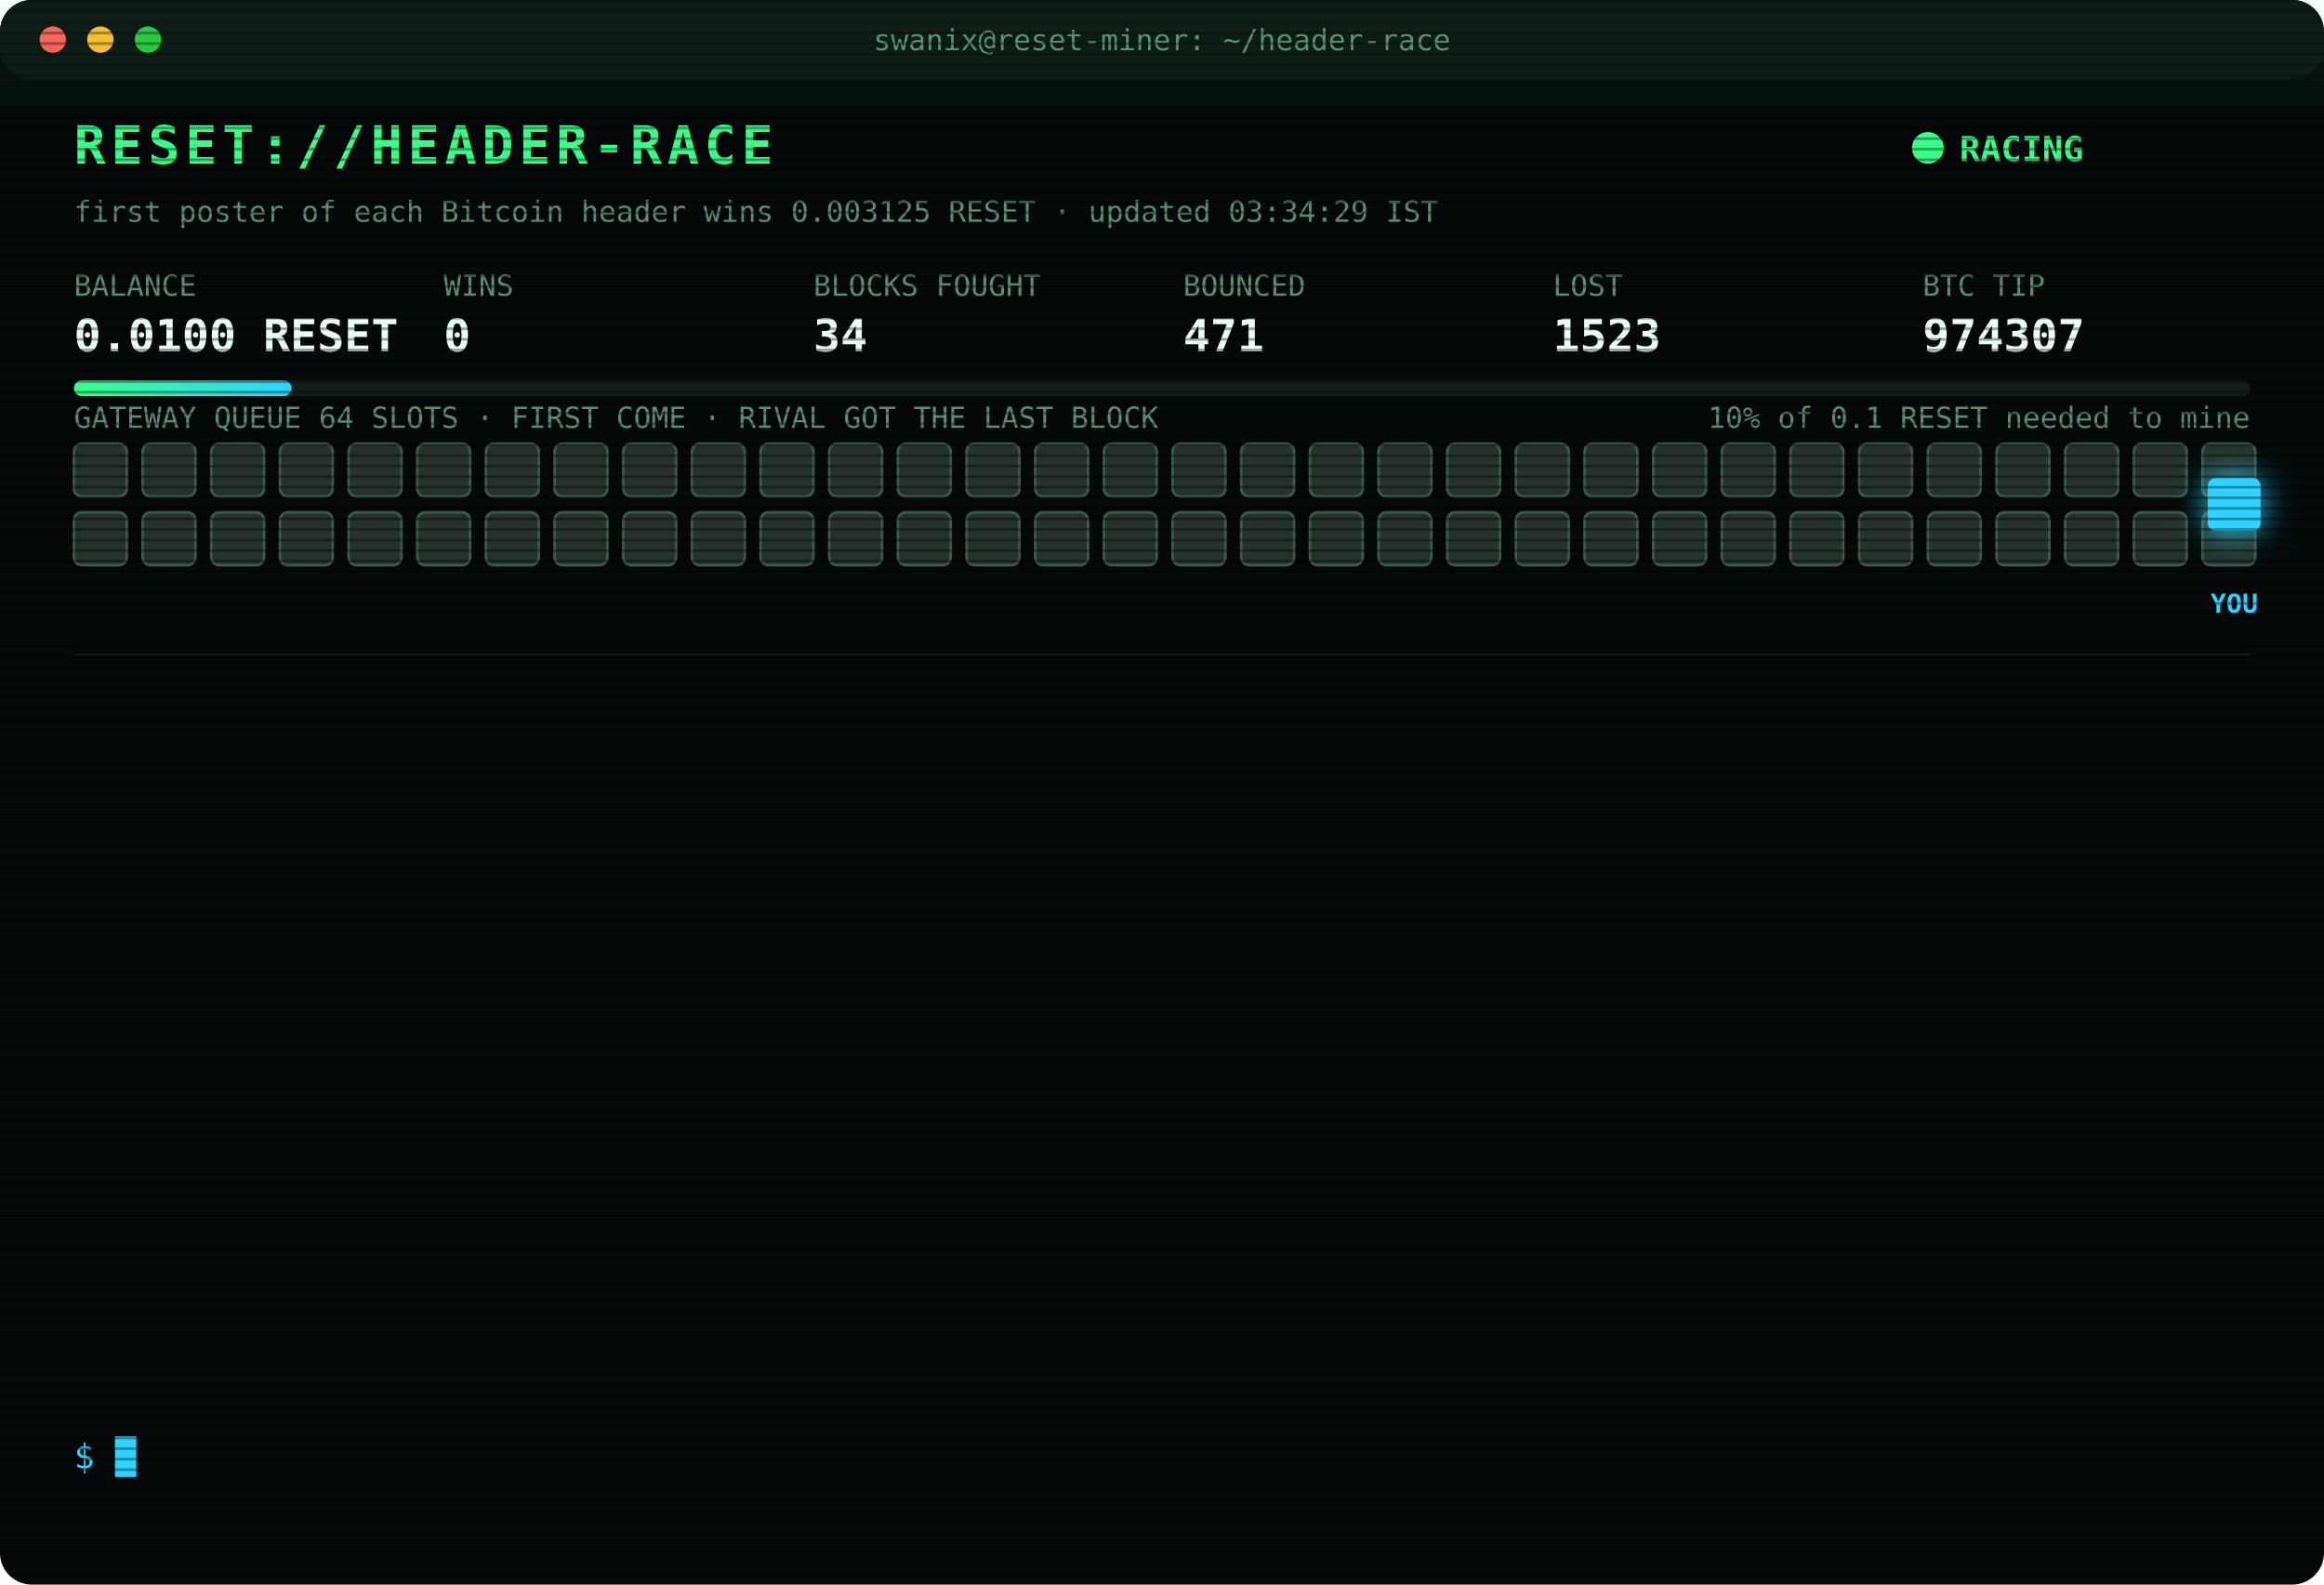
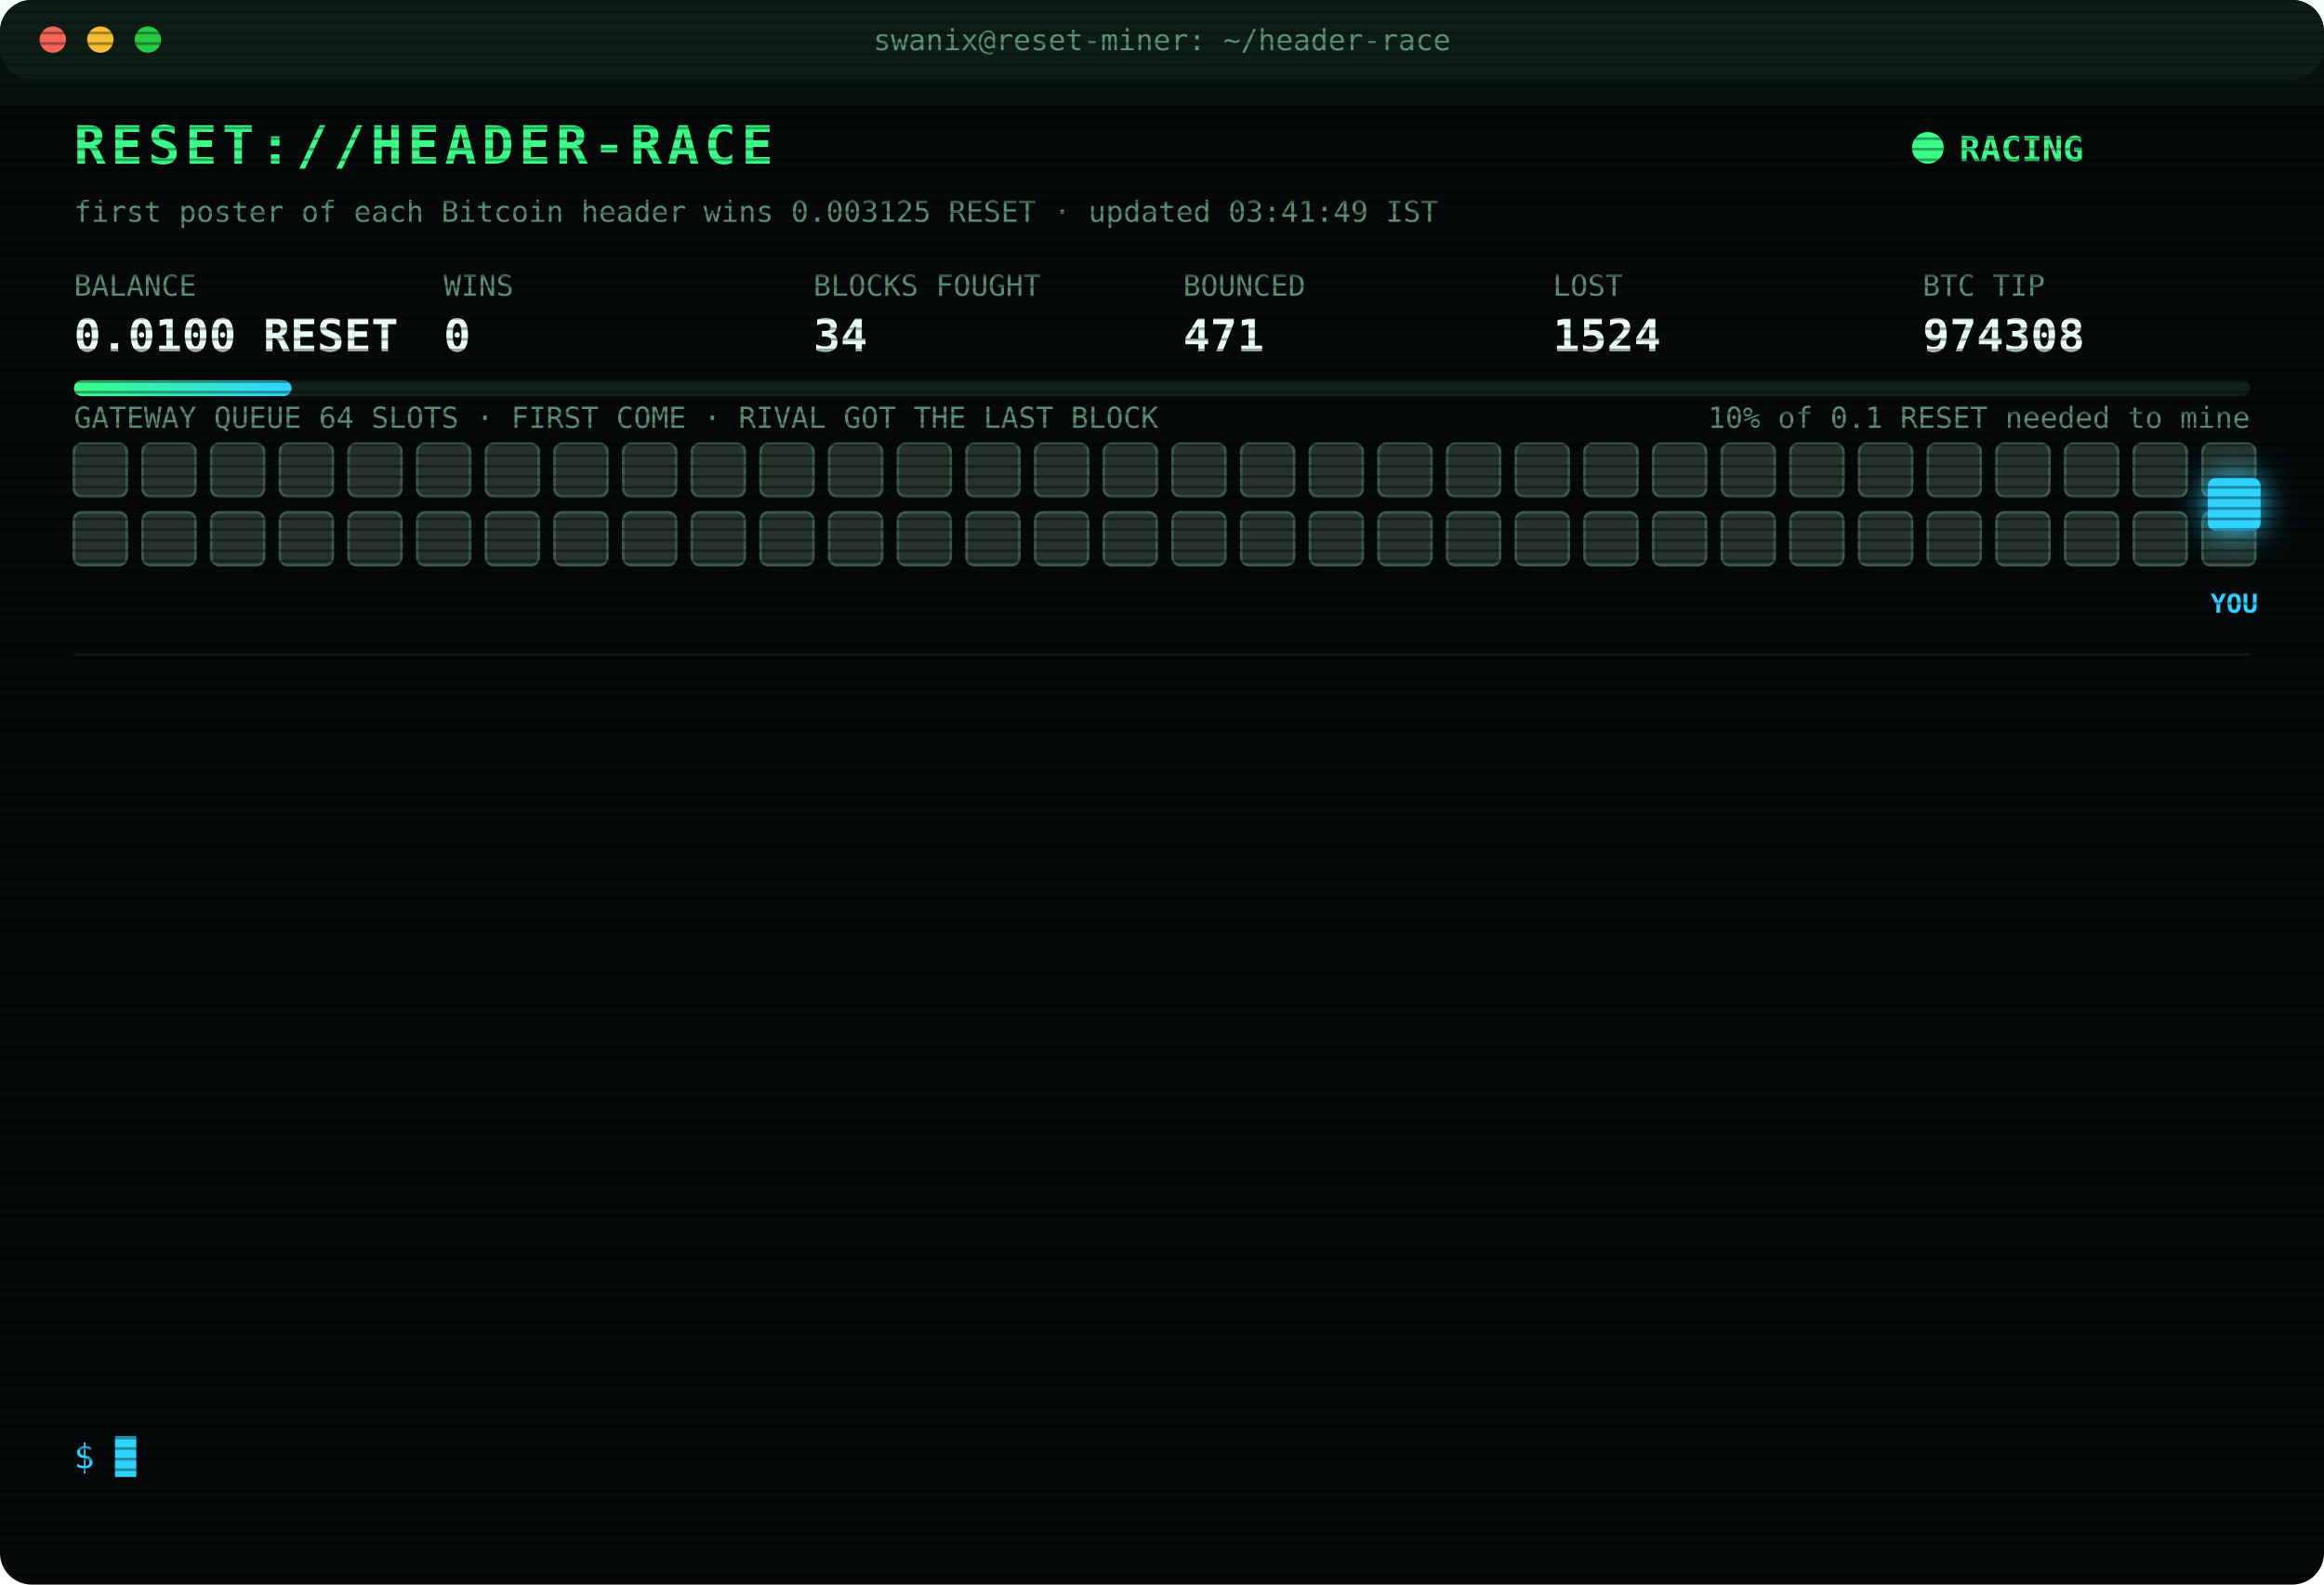
<svg xmlns="http://www.w3.org/2000/svg" width="880" height="600" viewBox="0 0 880 600" font-family="ui-monospace,SFMono-Regular,Menlo,Consolas,monospace">
  <style>
text{font-size:13px;fill:#7CFFB2}
.title{font-size:20px;font-weight:700;fill:#39FF88;letter-spacing:2px;animation:glitch 3s infinite steps(1)}
.sub{fill:#2fd3ff}.k{fill:#5a8f73;font-size:11px}.v{font-size:17px;font-weight:700;fill:#eafff3}
.ts{fill:#3f6b56}.boot{fill:#2fd3ff}.dim{fill:#5a8f73}.bad{fill:#ff4d6d}.warn{fill:#ffd23f}.mag{fill:#ff5cf0}.win{fill:#39FF88;font-weight:700}
.tag{font-size:10px;fill:#2fd3ff;font-weight:700}
.rival{fill:#26332c;stroke:#3c5a49;animation:jam 1.2s infinite alternate}
.idle{fill:#141c18;stroke:#22302a;animation:breathe 4s infinite}
.me{fill:#2fd3ff;filter:drop-shadow(0 0 6px #2fd3ff)}
.hover{animation:nudge 1.1s infinite ease-in-out}.bounce{animation:kick 1.4s infinite}
.ln{opacity:0;animation:in .4s forwards}
.cur{animation:blink 1s infinite steps(1)}
.scan{animation:scan 6s infinite linear}
.led{animation:blink 1.4s infinite}
@keyframes in{from{opacity:0;transform:translateX(-6px)}to{opacity:1;transform:none}}
@keyframes blink{50%{opacity:0}}
@keyframes jam{to{fill:#33463b}}
@keyframes breathe{50%{opacity:.4}}
@keyframes nudge{50%{transform:translateX(-10px)}}
@keyframes kick{0%,100%{transform:none}30%{transform:translateX(-14px)}55%{transform:translateX(10px) translateY(-6px)}}
@keyframes glitch{0%,92%{transform:none}93%{transform:translateX(2px);fill:#ff4d6d}95%{transform:translateX(-2px);fill:#2fd3ff}97%{transform:none}}
@keyframes scan{from{transform:translateY(-40px)}to{transform:translateY(600px)}}
</style>
  <defs>
    <pattern id="sl" width="4" height="4" patternUnits="userSpaceOnUse">
      <rect width="4" height="1" fill="#000" opacity=".35" />
    </pattern>
    <linearGradient id="bar">
      <stop offset="0" stop-color="#39FF88" />
      <stop offset="1" stop-color="#2fd3ff" />
    </linearGradient>
  </defs>
  <rect width="880" height="600" rx="12" fill="#05090a" />
  <rect width="880" height="30" rx="12" fill="#0d1512" />
  <circle cx="20" cy="15" r="5" fill="#ff5f57" />
  <circle cx="38" cy="15" r="5" fill="#febc2e" />
  <circle cx="56" cy="15" r="5" fill="#28c840" />
  <text x="440" y="19" text-anchor="middle" class="k">swanix@reset-miner: ~/header-race</text>
  <text x="28" y="62" class="title">RESET://HEADER-RACE</text>
  <circle class="led" cx="730" cy="56" r="6" fill="#39FF88" />
  <text x="742" y="61" class="win">RACING</text>
-   <text x="28" y="84" class="k">first poster of each Bitcoin header wins 0.003125 RESET · updated 03:34:29 IST</text>
+   <text x="28" y="84" class="k">first poster of each Bitcoin header wins 0.003125 RESET · updated 03:41:49 IST</text>
  <text x="28" y="112" class="k">BALANCE</text>
  <text x="28" y="133" class="v">0.0100 RESET</text>
  <text x="168" y="112" class="k">WINS</text>
  <text x="168" y="133" class="v">0</text>
  <text x="308" y="112" class="k">BLOCKS FOUGHT</text>
  <text x="308" y="133" class="v">34</text>
  <text x="448" y="112" class="k">BOUNCED</text>
  <text x="448" y="133" class="v">471</text>
  <text x="588" y="112" class="k">LOST</text>
-   <text x="588" y="133" class="v">1523</text>
+   <text x="588" y="133" class="v">1524</text>
  <text x="728" y="112" class="k">BTC TIP</text>
-   <text x="728" y="133" class="v">974307</text>
+   <text x="728" y="133" class="v">974308</text>
  <rect x="28" y="144" width="824" height="6" rx="3" fill="#13201a" />
  <rect x="28" y="144" width="82.4" height="6" rx="3" fill="url(#bar)" />
  <text x="852" y="162" text-anchor="end" class="k">10% of 0.1 RESET needed to mine</text>
  <text x="28" y="162" class="k">GATEWAY QUEUE 64 SLOTS · FIRST COME · RIVAL GOT THE LAST BLOCK</text>
  <rect class="rival" x="28" y="168" width="20" height="20" rx="3" style="animation-delay:0.00s" />
  <rect class="rival" x="54" y="168" width="20" height="20" rx="3" style="animation-delay:0.05s" />
  <rect class="rival" x="80" y="168" width="20" height="20" rx="3" style="animation-delay:0.10s" />
  <rect class="rival" x="106" y="168" width="20" height="20" rx="3" style="animation-delay:0.15s" />
  <rect class="rival" x="132" y="168" width="20" height="20" rx="3" style="animation-delay:0.20s" />
  <rect class="rival" x="158" y="168" width="20" height="20" rx="3" style="animation-delay:0.25s" />
  <rect class="rival" x="184" y="168" width="20" height="20" rx="3" style="animation-delay:0.30s" />
  <rect class="rival" x="210" y="168" width="20" height="20" rx="3" style="animation-delay:0.35s" />
  <rect class="rival" x="236" y="168" width="20" height="20" rx="3" style="animation-delay:0.40s" />
  <rect class="rival" x="262" y="168" width="20" height="20" rx="3" style="animation-delay:0.45s" />
  <rect class="rival" x="288" y="168" width="20" height="20" rx="3" style="animation-delay:0.50s" />
  <rect class="rival" x="314" y="168" width="20" height="20" rx="3" style="animation-delay:0.55s" />
  <rect class="rival" x="340" y="168" width="20" height="20" rx="3" style="animation-delay:0.60s" />
  <rect class="rival" x="366" y="168" width="20" height="20" rx="3" style="animation-delay:0.65s" />
  <rect class="rival" x="392" y="168" width="20" height="20" rx="3" style="animation-delay:0.70s" />
  <rect class="rival" x="418" y="168" width="20" height="20" rx="3" style="animation-delay:0.75s" />
  <rect class="rival" x="444" y="168" width="20" height="20" rx="3" style="animation-delay:0.80s" />
  <rect class="rival" x="470" y="168" width="20" height="20" rx="3" style="animation-delay:0.85s" />
  <rect class="rival" x="496" y="168" width="20" height="20" rx="3" style="animation-delay:0.90s" />
  <rect class="rival" x="522" y="168" width="20" height="20" rx="3" style="animation-delay:0.95s" />
  <rect class="rival" x="548" y="168" width="20" height="20" rx="3" style="animation-delay:1.00s" />
  <rect class="rival" x="574" y="168" width="20" height="20" rx="3" style="animation-delay:1.05s" />
  <rect class="rival" x="600" y="168" width="20" height="20" rx="3" style="animation-delay:1.10s" />
  <rect class="rival" x="626" y="168" width="20" height="20" rx="3" style="animation-delay:1.15s" />
  <rect class="rival" x="652" y="168" width="20" height="20" rx="3" style="animation-delay:1.20s" />
  <rect class="rival" x="678" y="168" width="20" height="20" rx="3" style="animation-delay:1.25s" />
  <rect class="rival" x="704" y="168" width="20" height="20" rx="3" style="animation-delay:1.30s" />
  <rect class="rival" x="730" y="168" width="20" height="20" rx="3" style="animation-delay:1.35s" />
  <rect class="rival" x="756" y="168" width="20" height="20" rx="3" style="animation-delay:1.40s" />
  <rect class="rival" x="782" y="168" width="20" height="20" rx="3" style="animation-delay:1.45s" />
  <rect class="rival" x="808" y="168" width="20" height="20" rx="3" style="animation-delay:1.50s" />
  <rect class="rival" x="834" y="168" width="20" height="20" rx="3" style="animation-delay:1.55s" />
  <rect class="rival" x="28" y="194" width="20" height="20" rx="3" style="animation-delay:1.60s" />
  <rect class="rival" x="54" y="194" width="20" height="20" rx="3" style="animation-delay:1.65s" />
  <rect class="rival" x="80" y="194" width="20" height="20" rx="3" style="animation-delay:1.70s" />
  <rect class="rival" x="106" y="194" width="20" height="20" rx="3" style="animation-delay:1.75s" />
  <rect class="rival" x="132" y="194" width="20" height="20" rx="3" style="animation-delay:1.80s" />
  <rect class="rival" x="158" y="194" width="20" height="20" rx="3" style="animation-delay:1.85s" />
  <rect class="rival" x="184" y="194" width="20" height="20" rx="3" style="animation-delay:1.90s" />
  <rect class="rival" x="210" y="194" width="20" height="20" rx="3" style="animation-delay:1.95s" />
  <rect class="rival" x="236" y="194" width="20" height="20" rx="3" style="animation-delay:2.00s" />
  <rect class="rival" x="262" y="194" width="20" height="20" rx="3" style="animation-delay:2.05s" />
  <rect class="rival" x="288" y="194" width="20" height="20" rx="3" style="animation-delay:2.10s" />
  <rect class="rival" x="314" y="194" width="20" height="20" rx="3" style="animation-delay:2.15s" />
  <rect class="rival" x="340" y="194" width="20" height="20" rx="3" style="animation-delay:2.20s" />
  <rect class="rival" x="366" y="194" width="20" height="20" rx="3" style="animation-delay:2.25s" />
  <rect class="rival" x="392" y="194" width="20" height="20" rx="3" style="animation-delay:2.30s" />
  <rect class="rival" x="418" y="194" width="20" height="20" rx="3" style="animation-delay:2.35s" />
  <rect class="rival" x="444" y="194" width="20" height="20" rx="3" style="animation-delay:2.40s" />
  <rect class="rival" x="470" y="194" width="20" height="20" rx="3" style="animation-delay:2.45s" />
  <rect class="rival" x="496" y="194" width="20" height="20" rx="3" style="animation-delay:2.50s" />
  <rect class="rival" x="522" y="194" width="20" height="20" rx="3" style="animation-delay:2.55s" />
  <rect class="rival" x="548" y="194" width="20" height="20" rx="3" style="animation-delay:2.60s" />
  <rect class="rival" x="574" y="194" width="20" height="20" rx="3" style="animation-delay:2.65s" />
  <rect class="rival" x="600" y="194" width="20" height="20" rx="3" style="animation-delay:2.70s" />
  <rect class="rival" x="626" y="194" width="20" height="20" rx="3" style="animation-delay:2.75s" />
  <rect class="rival" x="652" y="194" width="20" height="20" rx="3" style="animation-delay:2.80s" />
  <rect class="rival" x="678" y="194" width="20" height="20" rx="3" style="animation-delay:2.85s" />
  <rect class="rival" x="704" y="194" width="20" height="20" rx="3" style="animation-delay:2.90s" />
  <rect class="rival" x="730" y="194" width="20" height="20" rx="3" style="animation-delay:2.95s" />
  <rect class="rival" x="756" y="194" width="20" height="20" rx="3" style="animation-delay:3.00s" />
  <rect class="rival" x="782" y="194" width="20" height="20" rx="3" style="animation-delay:3.05s" />
  <rect class="rival" x="808" y="194" width="20" height="20" rx="3" style="animation-delay:3.10s" />
  <rect class="rival" x="834" y="194" width="20" height="20" rx="3" style="animation-delay:3.15s" />
  <g class="hover">
    <rect class="me" x="836" y="181" width="20" height="20" rx="3" />
    <text class="tag" x="846" y="232" text-anchor="middle">YOU</text>
  </g>
  <line x1="28" x2="852" y1="248" y2="248" stroke="#13201a" />
  <g class="ln" style="animation-delay:0.40s">
-     <text x="28" y="270" class="ts">02:03:56</text>
-     <text x="104" y="270" class="bad">[LOST] #974295 taken by a rival miner</text>
+     <text x="28" y="270" class="ts">02:07:05</text>
+     <text x="104" y="270" class="bad">[LOST] #974296 taken by a rival miner</text>
  </g>
  <g class="ln" style="animation-delay:0.65s">
-     <text x="28" y="292" class="ts">02:07:05</text>
-     <text x="104" y="292" class="bad">[LOST] #974296 taken by a rival miner</text>
+     <text x="28" y="292" class="ts">02:08:39</text>
+     <text x="104" y="292" class="bad">[LOST] #974297 taken by a rival miner</text>
  </g>
  <g class="ln" style="animation-delay:0.90s">
-     <text x="28" y="314" class="ts">02:08:39</text>
-     <text x="104" y="314" class="bad">[LOST] #974297 taken by a rival miner</text>
+     <text x="28" y="314" class="ts">02:10:40</text>
+     <text x="104" y="314" class="dim">[STINT END] calls 758 · wins 0</text>
  </g>
  <g class="ln" style="animation-delay:1.15s">
-     <text x="28" y="336" class="ts">02:10:40</text>
-     <text x="104" y="336" class="dim">[STINT END] calls 758 · wins 0</text>
+     <text x="28" y="336" class="ts">02:15:26</text>
+     <text x="104" y="336" class="boot">[BOOT] racer v3 online · 3 feeds · stint 340m</text>
  </g>
  <g class="ln" style="animation-delay:1.40s">
-     <text x="28" y="358" class="ts">02:15:26</text>
-     <text x="104" y="358" class="boot">[BOOT] racer v3 online · 3 feeds · stint 340m</text>
+     <text x="28" y="358" class="ts">02:17:26</text>
+     <text x="104" y="358" class="bad">[LOST] #974299 taken by a rival miner</text>
  </g>
  <g class="ln" style="animation-delay:1.65s">
-     <text x="28" y="380" class="ts">02:17:26</text>
-     <text x="104" y="380" class="bad">[LOST] #974299 taken by a rival miner</text>
+     <text x="28" y="380" class="ts">02:33:39</text>
+     <text x="104" y="380" class="bad">[LOST] #974300 taken by a rival miner</text>
  </g>
  <g class="ln" style="animation-delay:1.90s">
-     <text x="28" y="402" class="ts">02:33:39</text>
-     <text x="104" y="402" class="bad">[LOST] #974300 taken by a rival miner</text>
+     <text x="28" y="402" class="ts">02:35:03</text>
+     <text x="104" y="402" class="bad">[LOST] #974301 taken by a rival miner</text>
  </g>
  <g class="ln" style="animation-delay:2.15s">
-     <text x="28" y="424" class="ts">02:35:03</text>
-     <text x="104" y="424" class="bad">[LOST] #974301 taken by a rival miner</text>
+     <text x="28" y="424" class="ts">02:52:40</text>
+     <text x="104" y="424" class="bad">[LOST] #974303 taken by a rival miner</text>
  </g>
  <g class="ln" style="animation-delay:2.40s">
-     <text x="28" y="446" class="ts">02:52:40</text>
-     <text x="104" y="446" class="bad">[LOST] #974303 taken by a rival miner</text>
+     <text x="28" y="446" class="ts">02:52:47</text>
+     <text x="104" y="446" class="bad">[LOST] #974304 taken by a rival miner</text>
  </g>
  <g class="ln" style="animation-delay:2.65s">
-     <text x="28" y="468" class="ts">02:52:47</text>
-     <text x="104" y="468" class="bad">[LOST] #974304 taken by a rival miner</text>
+     <text x="28" y="468" class="ts">03:02:39</text>
+     <text x="104" y="468" class="bad">[LOST] #974305 taken by a rival miner</text>
  </g>
  <g class="ln" style="animation-delay:2.90s">
-     <text x="28" y="490" class="ts">03:02:39</text>
-     <text x="104" y="490" class="bad">[LOST] #974305 taken by a rival miner</text>
+     <text x="28" y="490" class="ts">03:21:00</text>
+     <text x="104" y="490" class="bad">[LOST] #974306 taken by a rival miner</text>
  </g>
  <g class="ln" style="animation-delay:3.15s">
-     <text x="28" y="512" class="ts">03:21:00</text>
-     <text x="104" y="512" class="bad">[LOST] #974306 taken by a rival miner</text>
+     <text x="28" y="512" class="ts">03:34:29</text>
+     <text x="104" y="512" class="bad">[LOST] #974307 taken by a rival miner</text>
  </g>
  <g class="ln" style="animation-delay:3.40s">
-     <text x="28" y="534" class="ts">03:34:29</text>
-     <text x="104" y="534" class="bad">[LOST] #974307 taken by a rival miner</text>
+     <text x="28" y="534" class="ts">03:41:49</text>
+     <text x="104" y="534" class="bad">[LOST] #974308 taken by a rival miner</text>
  </g>
  <text x="28" y="556" class="sub">$ <tspan class="cur">█</tspan>
  </text>
  <rect width="880" height="600" rx="12" fill="url(#sl)" pointer-events="none" />
  <rect class="scan" width="880" height="40" fill="#39FF88" opacity=".04" />
</svg>
